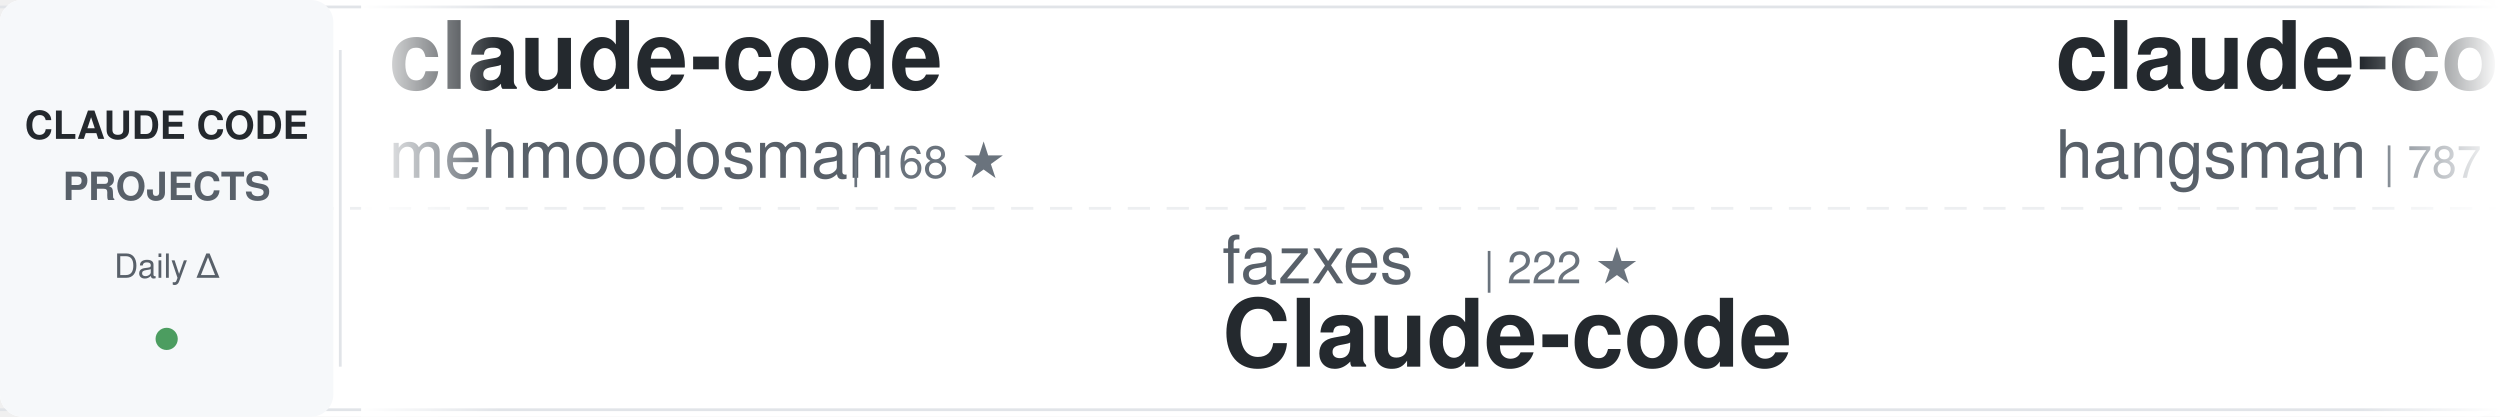
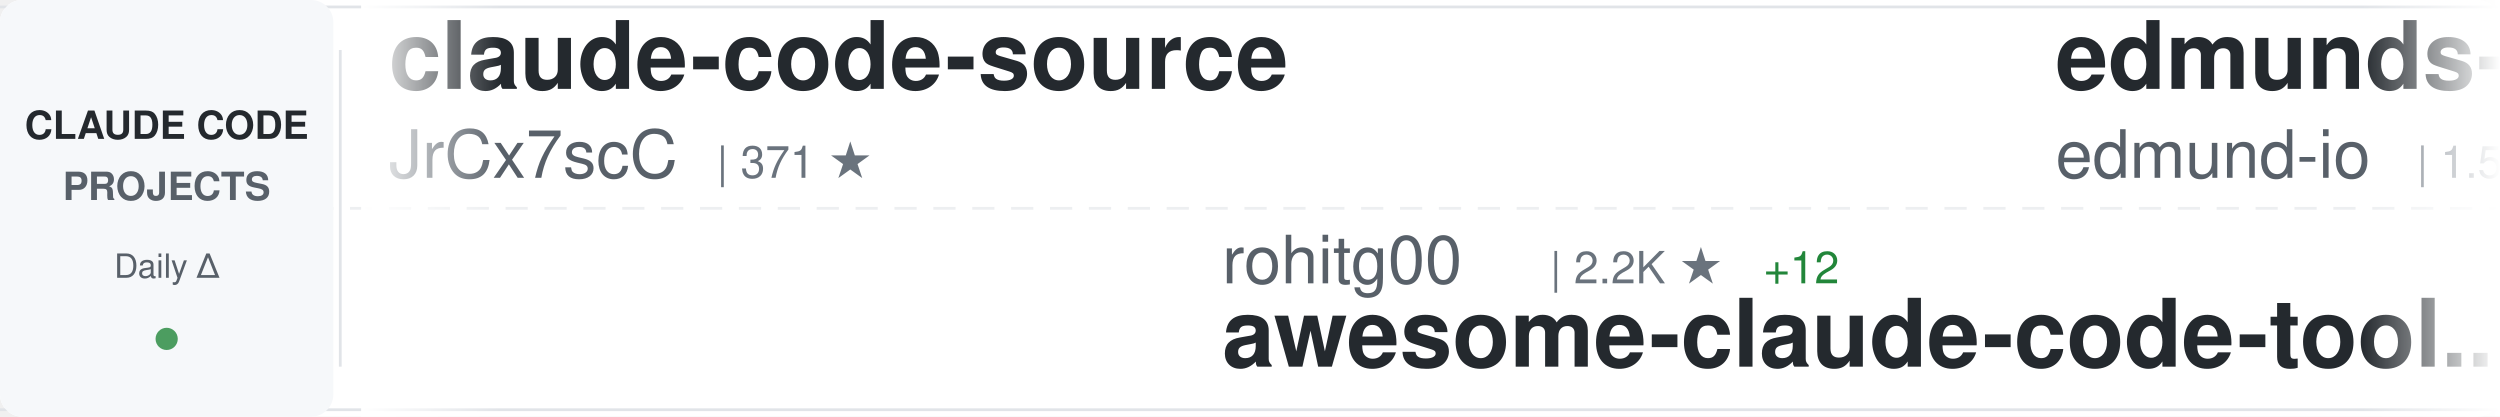
<svg xmlns="http://www.w3.org/2000/svg" width="900" height="150">
  <defs>
    <linearGradient id="awesomeLeftFade" x1="0%" y1="0%" x2="100%" y2="0%">
      <stop offset="0%" style="stop-color:#ffffff;stop-opacity:1" />
      <stop offset="100%" style="stop-color:#ffffff;stop-opacity:0" />
    </linearGradient>
    <linearGradient id="awesomeRightFade" x1="0%" y1="0%" x2="100%" y2="0%">
      <stop offset="0%" style="stop-color:#ffffff;stop-opacity:0" />
      <stop offset="100%" style="stop-color:#ffffff;stop-opacity:1" />
    </linearGradient>
  </defs>
  <rect width="900" height="150" fill="#ffffff" rx="8" />
  <rect x="0" y="2" width="900" height="1" fill="#e1e4e8" />
  <rect x="0" y="147" width="900" height="1" fill="#e1e4e8" />
  <line x1="0" y1="75" x2="900" y2="75" stroke="#e1e4e8" stroke-width="1" stroke-dasharray="8 6" opacity="0.6" />
  <rect x="0" y="0" width="120" height="150" fill="#f6f8fa" rx="8" />
  <text x="60" y="50" font-family="-apple-system, BlinkMacSystemFont, 'Segoe UI', Helvetica, Arial, sans-serif" font-size="14" font-weight="600" fill="#24292e" text-anchor="middle">CLAUDE CODE</text>
  <text x="60" y="72" font-family="-apple-system, BlinkMacSystemFont, 'Segoe UI', Helvetica, Arial, sans-serif" font-size="14" font-weight="600" fill="#586069" text-anchor="middle">PROJECTS</text>
  <text x="60" y="100" font-family="-apple-system, BlinkMacSystemFont, 'Segoe UI', Helvetica, Arial, sans-serif" font-size="12" font-weight="500" fill="#586069" text-anchor="middle">Daily Δ</text>
  <circle cx="60" cy="122" r="4" fill="#22863a" opacity="0.8" />
  <rect x="122" y="18" width="1" height="114" fill="#e1e4e8" />
  <clipPath id="awesomeTickerClip">
    <rect x="130" y="0" width="770" height="150" />
  </clipPath>
  <g clip-path="url(#awesomeTickerClip)">
    <g id="awesomeTickerItems">
      <animateTransform attributeName="transform" attributeType="XML" type="translate" from="0 0" to="-3000 0" dur="54s" repeatCount="indefinite" />
      <g transform="translate(0, 0)">
-         <text x="140" y="32" font-family="-apple-system, BlinkMacSystemFont, 'Segoe UI', Helvetica, Arial, sans-serif" font-size="34" font-weight="600" fill="#24292e">claude-code</text>
-         <text x="140" y="64" font-family="-apple-system, BlinkMacSystemFont, 'Segoe UI', Helvetica, Arial, sans-serif" font-size="24" font-weight="400" fill="#586069">mehmoodosman</text>
-         <text x="306" y="64" font-family="-apple-system, BlinkMacSystemFont, 'Segoe UI', Helvetica, Arial, sans-serif" font-size="16" font-weight="500" fill="#6a737d">| 168 ★</text>
+         <text x="140" y="32" font-family="-apple-system, BlinkMacSystemFont, 'Segoe UI', Helvetica, Arial, sans-serif" font-size="34" font-weight="600" fill="#24292e">claude-code-source</text>
+         <text x="140" y="64" font-family="-apple-system, BlinkMacSystemFont, 'Segoe UI', Helvetica, Arial, sans-serif" font-size="24" font-weight="400" fill="#586069">JrCx7scC</text>
+         <text x="258" y="64" font-family="-apple-system, BlinkMacSystemFont, 'Segoe UI', Helvetica, Arial, sans-serif" font-size="16" font-weight="500" fill="#6a737d">| 371 ★</text>
      </g>
      <g transform="translate(300, 0)">
-         <text x="140" y="102" font-family="-apple-system, BlinkMacSystemFont, 'Segoe UI', Helvetica, Arial, sans-serif" font-size="24" font-weight="400" fill="#586069">fazxes</text>
-         <text x="234" y="102" font-family="-apple-system, BlinkMacSystemFont, 'Segoe UI', Helvetica, Arial, sans-serif" font-size="16" font-weight="500" fill="#6a737d">| 222 ★</text>
-         <text x="140" y="132" font-family="-apple-system, BlinkMacSystemFont, 'Segoe UI', Helvetica, Arial, sans-serif" font-size="34" font-weight="600" fill="#24292e">Claude-code</text>
+         <text x="140" y="102" font-family="-apple-system, BlinkMacSystemFont, 'Segoe UI', Helvetica, Arial, sans-serif" font-size="24" font-weight="400" fill="#586069">rohitg00</text>
+         <text x="258" y="102" font-family="-apple-system, BlinkMacSystemFont, 'Segoe UI', Helvetica, Arial, sans-serif" font-size="16" font-weight="500" fill="#6a737d">| 2.2K ★</text>
+         <text x="335" y="102" font-family="-apple-system, BlinkMacSystemFont, 'Segoe UI', Helvetica, Arial, sans-serif" font-size="16" font-weight="500" fill="#22863a"> +12</text>
+         <text x="140" y="132" font-family="-apple-system, BlinkMacSystemFont, 'Segoe UI', Helvetica, Arial, sans-serif" font-size="34" font-weight="600" fill="#24292e">awesome-claude-code-tool...</text>
      </g>
      <g transform="translate(600, 0)">
-         <text x="140" y="32" font-family="-apple-system, BlinkMacSystemFont, 'Segoe UI', Helvetica, Arial, sans-serif" font-size="34" font-weight="600" fill="#24292e">claude-code-source</text>
-         <text x="140" y="64" font-family="-apple-system, BlinkMacSystemFont, 'Segoe UI', Helvetica, Arial, sans-serif" font-size="24" font-weight="400" fill="#586069">hangsman</text>
-         <text x="258" y="64" font-family="-apple-system, BlinkMacSystemFont, 'Segoe UI', Helvetica, Arial, sans-serif" font-size="16" font-weight="500" fill="#6a737d">| 787 ★</text>
+         <text x="140" y="32" font-family="-apple-system, BlinkMacSystemFont, 'Segoe UI', Helvetica, Arial, sans-serif" font-size="34" font-weight="600" fill="#24292e">edmunds-claude-code</text>
+         <text x="140" y="64" font-family="-apple-system, BlinkMacSystemFont, 'Segoe UI', Helvetica, Arial, sans-serif" font-size="24" font-weight="400" fill="#586069">edmund-io</text>
+         <text x="270" y="64" font-family="-apple-system, BlinkMacSystemFont, 'Segoe UI', Helvetica, Arial, sans-serif" font-size="16" font-weight="500" fill="#6a737d">| 1.5K ★</text>
      </g>
      <g transform="translate(900, 0)">
-         <text x="140" y="102" font-family="-apple-system, BlinkMacSystemFont, 'Segoe UI', Helvetica, Arial, sans-serif" font-size="24" font-weight="400" fill="#586069">diet103</text>
-         <text x="246" y="102" font-family="-apple-system, BlinkMacSystemFont, 'Segoe UI', Helvetica, Arial, sans-serif" font-size="16" font-weight="500" fill="#6a737d">| 9.7K ★</text>
-         <text x="323" y="102" font-family="-apple-system, BlinkMacSystemFont, 'Segoe UI', Helvetica, Arial, sans-serif" font-size="16" font-weight="500" fill="#22863a"> +3</text>
-         <text x="140" y="132" font-family="-apple-system, BlinkMacSystemFont, 'Segoe UI', Helvetica, Arial, sans-serif" font-size="34" font-weight="600" fill="#24292e">claude-code-infrastructu...</text>
+         <text x="140" y="102" font-family="-apple-system, BlinkMacSystemFont, 'Segoe UI', Helvetica, Arial, sans-serif" font-size="24" font-weight="400" fill="#586069">anthropics</text>
+         <text x="282" y="102" font-family="-apple-system, BlinkMacSystemFont, 'Segoe UI', Helvetica, Arial, sans-serif" font-size="16" font-weight="500" fill="#6a737d">| 156.3K ★</text>
+         <text x="377" y="102" font-family="-apple-system, BlinkMacSystemFont, 'Segoe UI', Helvetica, Arial, sans-serif" font-size="16" font-weight="500" fill="#22863a"> +392</text>
+         <text x="140" y="132" font-family="-apple-system, BlinkMacSystemFont, 'Segoe UI', Helvetica, Arial, sans-serif" font-size="34" font-weight="600" fill="#24292e">skills</text>
      </g>
      <g transform="translate(1200, 0)">
-         <text x="140" y="32" font-family="-apple-system, BlinkMacSystemFont, 'Segoe UI', Helvetica, Arial, sans-serif" font-size="34" font-weight="600" fill="#24292e">claude-code</text>
-         <text x="140" y="64" font-family="-apple-system, BlinkMacSystemFont, 'Segoe UI', Helvetica, Arial, sans-serif" font-size="24" font-weight="400" fill="#586069">alex000kim</text>
-         <text x="282" y="64" font-family="-apple-system, BlinkMacSystemFont, 'Segoe UI', Helvetica, Arial, sans-serif" font-size="16" font-weight="500" fill="#6a737d">| 228 ★</text>
+         <text x="140" y="32" font-family="-apple-system, BlinkMacSystemFont, 'Segoe UI', Helvetica, Arial, sans-serif" font-size="34" font-weight="600" fill="#24292e">claude-code-reverse</text>
+         <text x="140" y="64" font-family="-apple-system, BlinkMacSystemFont, 'Segoe UI', Helvetica, Arial, sans-serif" font-size="24" font-weight="400" fill="#586069">Yuyz0112</text>
+         <text x="258" y="64" font-family="-apple-system, BlinkMacSystemFont, 'Segoe UI', Helvetica, Arial, sans-serif" font-size="16" font-weight="500" fill="#6a737d">| 2.4K ★</text>
      </g>
      <g transform="translate(1500, 0)">
-         <text x="140" y="102" font-family="-apple-system, BlinkMacSystemFont, 'Segoe UI', Helvetica, Arial, sans-serif" font-size="24" font-weight="400" fill="#586069">huangserva</text>
-         <text x="282" y="102" font-family="-apple-system, BlinkMacSystemFont, 'Segoe UI', Helvetica, Arial, sans-serif" font-size="16" font-weight="500" fill="#6a737d">| 612 ★</text>
-         <text x="140" y="132" font-family="-apple-system, BlinkMacSystemFont, 'Segoe UI', Helvetica, Arial, sans-serif" font-size="34" font-weight="600" fill="#24292e">claude-code-cli</text>
+         <text x="140" y="102" font-family="-apple-system, BlinkMacSystemFont, 'Segoe UI', Helvetica, Arial, sans-serif" font-size="24" font-weight="400" fill="#586069">wanshuiyin</text>
+         <text x="282" y="102" font-family="-apple-system, BlinkMacSystemFont, 'Segoe UI', Helvetica, Arial, sans-serif" font-size="16" font-weight="500" fill="#6a737d">| 12.8K ★</text>
+         <text x="368" y="102" font-family="-apple-system, BlinkMacSystemFont, 'Segoe UI', Helvetica, Arial, sans-serif" font-size="16" font-weight="500" fill="#22863a"> +46</text>
+         <text x="140" y="132" font-family="-apple-system, BlinkMacSystemFont, 'Segoe UI', Helvetica, Arial, sans-serif" font-size="34" font-weight="600" fill="#24292e">Auto-claude-code-researc...</text>
      </g>
      <g transform="translate(1800, 0)">
-         <text x="140" y="32" font-family="-apple-system, BlinkMacSystemFont, 'Segoe UI', Helvetica, Arial, sans-serif" font-size="34" font-weight="600" fill="#24292e">Claude-Code-Source-Study</text>
-         <text x="140" y="64" font-family="-apple-system, BlinkMacSystemFont, 'Segoe UI', Helvetica, Arial, sans-serif" font-size="24" font-weight="400" fill="#586069">luyao618</text>
-         <text x="258" y="64" font-family="-apple-system, BlinkMacSystemFont, 'Segoe UI', Helvetica, Arial, sans-serif" font-size="16" font-weight="500" fill="#6a737d">| 1.6K ★</text>
+         <text x="140" y="32" font-family="-apple-system, BlinkMacSystemFont, 'Segoe UI', Helvetica, Arial, sans-serif" font-size="34" font-weight="600" fill="#24292e">claude-code-spec-workflo...</text>
+         <text x="140" y="64" font-family="-apple-system, BlinkMacSystemFont, 'Segoe UI', Helvetica, Arial, sans-serif" font-size="24" font-weight="400" fill="#586069">Pimzino</text>
+         <text x="246" y="64" font-family="-apple-system, BlinkMacSystemFont, 'Segoe UI', Helvetica, Arial, sans-serif" font-size="16" font-weight="500" fill="#6a737d">| 3.8K ★</text>
+         <text x="323" y="64" font-family="-apple-system, BlinkMacSystemFont, 'Segoe UI', Helvetica, Arial, sans-serif" font-size="16" font-weight="500" fill="#22863a"> +1</text>
      </g>
      <g transform="translate(2100, 0)">
-         <text x="140" y="102" font-family="-apple-system, BlinkMacSystemFont, 'Segoe UI', Helvetica, Arial, sans-serif" font-size="24" font-weight="400" fill="#586069">nicedreamzapp</text>
-         <text x="318" y="102" font-family="-apple-system, BlinkMacSystemFont, 'Segoe UI', Helvetica, Arial, sans-serif" font-size="16" font-weight="500" fill="#6a737d">| 2.9K ★</text>
-         <text x="395" y="102" font-family="-apple-system, BlinkMacSystemFont, 'Segoe UI', Helvetica, Arial, sans-serif" font-size="16" font-weight="500" fill="#22863a"> +5</text>
-         <text x="140" y="132" font-family="-apple-system, BlinkMacSystemFont, 'Segoe UI', Helvetica, Arial, sans-serif" font-size="34" font-weight="600" fill="#24292e">claude-code-local</text>
+         <text x="140" y="102" font-family="-apple-system, BlinkMacSystemFont, 'Segoe UI', Helvetica, Arial, sans-serif" font-size="24" font-weight="400" fill="#586069">repowise-dev</text>
+         <text x="306" y="102" font-family="-apple-system, BlinkMacSystemFont, 'Segoe UI', Helvetica, Arial, sans-serif" font-size="16" font-weight="500" fill="#6a737d">| 1.1K ★</text>
+         <text x="140" y="132" font-family="-apple-system, BlinkMacSystemFont, 'Segoe UI', Helvetica, Arial, sans-serif" font-size="34" font-weight="600" fill="#24292e">claude-code-prompts</text>
      </g>
      <g transform="translate(2400, 0)">
-         <text x="140" y="32" font-family="-apple-system, BlinkMacSystemFont, 'Segoe UI', Helvetica, Arial, sans-serif" font-size="34" font-weight="600" fill="#24292e">claude-code-best-practic...</text>
-         <text x="140" y="64" font-family="-apple-system, BlinkMacSystemFont, 'Segoe UI', Helvetica, Arial, sans-serif" font-size="24" font-weight="400" fill="#586069">shanraisshan</text>
-         <text x="306" y="64" font-family="-apple-system, BlinkMacSystemFont, 'Segoe UI', Helvetica, Arial, sans-serif" font-size="16" font-weight="500" fill="#6a737d">| 61.4K ★</text>
-         <text x="392" y="64" font-family="-apple-system, BlinkMacSystemFont, 'Segoe UI', Helvetica, Arial, sans-serif" font-size="16" font-weight="500" fill="#22863a"> +128</text>
+         <text x="140" y="32" font-family="-apple-system, BlinkMacSystemFont, 'Segoe UI', Helvetica, Arial, sans-serif" font-size="34" font-weight="600" fill="#24292e">Claude-Code</text>
+         <text x="140" y="64" font-family="-apple-system, BlinkMacSystemFont, 'Segoe UI', Helvetica, Arial, sans-serif" font-size="24" font-weight="400" fill="#586069">OrcaWhisper</text>
+         <text x="294" y="64" font-family="-apple-system, BlinkMacSystemFont, 'Segoe UI', Helvetica, Arial, sans-serif" font-size="16" font-weight="500" fill="#6a737d">| 80 ★</text>
+         <text x="353" y="64" font-family="-apple-system, BlinkMacSystemFont, 'Segoe UI', Helvetica, Arial, sans-serif" font-size="16" font-weight="500" fill="#22863a"> +1</text>
      </g>
      <g transform="translate(2700, 0)">
-         <text x="140" y="102" font-family="-apple-system, BlinkMacSystemFont, 'Segoe UI', Helvetica, Arial, sans-serif" font-size="24" font-weight="400" fill="#586069">RichardAtCT</text>
-         <text x="294" y="102" font-family="-apple-system, BlinkMacSystemFont, 'Segoe UI', Helvetica, Arial, sans-serif" font-size="16" font-weight="500" fill="#6a737d">| 2.7K ★</text>
-         <text x="371" y="102" font-family="-apple-system, BlinkMacSystemFont, 'Segoe UI', Helvetica, Arial, sans-serif" font-size="16" font-weight="500" fill="#22863a"> +1</text>
-         <text x="140" y="132" font-family="-apple-system, BlinkMacSystemFont, 'Segoe UI', Helvetica, Arial, sans-serif" font-size="34" font-weight="600" fill="#24292e">claude-code-telegram</text>
+         <text x="140" y="102" font-family="-apple-system, BlinkMacSystemFont, 'Segoe UI', Helvetica, Arial, sans-serif" font-size="24" font-weight="400" fill="#586069">freestylefly</text>
+         <text x="306" y="102" font-family="-apple-system, BlinkMacSystemFont, 'Segoe UI', Helvetica, Arial, sans-serif" font-size="16" font-weight="500" fill="#6a737d">| 127 ★</text>
+         <text x="140" y="132" font-family="-apple-system, BlinkMacSystemFont, 'Segoe UI', Helvetica, Arial, sans-serif" font-size="34" font-weight="600" fill="#24292e">claude-code</text>
      </g>
      <g transform="translate(3000, 0)">
-         <text x="140" y="32" font-family="-apple-system, BlinkMacSystemFont, 'Segoe UI', Helvetica, Arial, sans-serif" font-size="34" font-weight="600" fill="#24292e">claude-code</text>
-         <text x="140" y="64" font-family="-apple-system, BlinkMacSystemFont, 'Segoe UI', Helvetica, Arial, sans-serif" font-size="24" font-weight="400" fill="#586069">mehmoodosman</text>
-         <text x="306" y="64" font-family="-apple-system, BlinkMacSystemFont, 'Segoe UI', Helvetica, Arial, sans-serif" font-size="16" font-weight="500" fill="#6a737d">| 168 ★</text>
+         <text x="140" y="32" font-family="-apple-system, BlinkMacSystemFont, 'Segoe UI', Helvetica, Arial, sans-serif" font-size="34" font-weight="600" fill="#24292e">claude-code-source</text>
+         <text x="140" y="64" font-family="-apple-system, BlinkMacSystemFont, 'Segoe UI', Helvetica, Arial, sans-serif" font-size="24" font-weight="400" fill="#586069">JrCx7scC</text>
+         <text x="258" y="64" font-family="-apple-system, BlinkMacSystemFont, 'Segoe UI', Helvetica, Arial, sans-serif" font-size="16" font-weight="500" fill="#6a737d">| 371 ★</text>
      </g>
      <g transform="translate(3300, 0)">
-         <text x="140" y="102" font-family="-apple-system, BlinkMacSystemFont, 'Segoe UI', Helvetica, Arial, sans-serif" font-size="24" font-weight="400" fill="#586069">fazxes</text>
-         <text x="234" y="102" font-family="-apple-system, BlinkMacSystemFont, 'Segoe UI', Helvetica, Arial, sans-serif" font-size="16" font-weight="500" fill="#6a737d">| 222 ★</text>
-         <text x="140" y="132" font-family="-apple-system, BlinkMacSystemFont, 'Segoe UI', Helvetica, Arial, sans-serif" font-size="34" font-weight="600" fill="#24292e">Claude-code</text>
+         <text x="140" y="102" font-family="-apple-system, BlinkMacSystemFont, 'Segoe UI', Helvetica, Arial, sans-serif" font-size="24" font-weight="400" fill="#586069">rohitg00</text>
+         <text x="258" y="102" font-family="-apple-system, BlinkMacSystemFont, 'Segoe UI', Helvetica, Arial, sans-serif" font-size="16" font-weight="500" fill="#6a737d">| 2.2K ★</text>
+         <text x="335" y="102" font-family="-apple-system, BlinkMacSystemFont, 'Segoe UI', Helvetica, Arial, sans-serif" font-size="16" font-weight="500" fill="#22863a"> +12</text>
+         <text x="140" y="132" font-family="-apple-system, BlinkMacSystemFont, 'Segoe UI', Helvetica, Arial, sans-serif" font-size="34" font-weight="600" fill="#24292e">awesome-claude-code-tool...</text>
      </g>
      <g transform="translate(3600, 0)">
-         <text x="140" y="32" font-family="-apple-system, BlinkMacSystemFont, 'Segoe UI', Helvetica, Arial, sans-serif" font-size="34" font-weight="600" fill="#24292e">claude-code-source</text>
-         <text x="140" y="64" font-family="-apple-system, BlinkMacSystemFont, 'Segoe UI', Helvetica, Arial, sans-serif" font-size="24" font-weight="400" fill="#586069">hangsman</text>
-         <text x="258" y="64" font-family="-apple-system, BlinkMacSystemFont, 'Segoe UI', Helvetica, Arial, sans-serif" font-size="16" font-weight="500" fill="#6a737d">| 787 ★</text>
+         <text x="140" y="32" font-family="-apple-system, BlinkMacSystemFont, 'Segoe UI', Helvetica, Arial, sans-serif" font-size="34" font-weight="600" fill="#24292e">edmunds-claude-code</text>
+         <text x="140" y="64" font-family="-apple-system, BlinkMacSystemFont, 'Segoe UI', Helvetica, Arial, sans-serif" font-size="24" font-weight="400" fill="#586069">edmund-io</text>
+         <text x="270" y="64" font-family="-apple-system, BlinkMacSystemFont, 'Segoe UI', Helvetica, Arial, sans-serif" font-size="16" font-weight="500" fill="#6a737d">| 1.5K ★</text>
      </g>
      <g transform="translate(3900, 0)">
-         <text x="140" y="102" font-family="-apple-system, BlinkMacSystemFont, 'Segoe UI', Helvetica, Arial, sans-serif" font-size="24" font-weight="400" fill="#586069">diet103</text>
-         <text x="246" y="102" font-family="-apple-system, BlinkMacSystemFont, 'Segoe UI', Helvetica, Arial, sans-serif" font-size="16" font-weight="500" fill="#6a737d">| 9.7K ★</text>
-         <text x="323" y="102" font-family="-apple-system, BlinkMacSystemFont, 'Segoe UI', Helvetica, Arial, sans-serif" font-size="16" font-weight="500" fill="#22863a"> +3</text>
-         <text x="140" y="132" font-family="-apple-system, BlinkMacSystemFont, 'Segoe UI', Helvetica, Arial, sans-serif" font-size="34" font-weight="600" fill="#24292e">claude-code-infrastructu...</text>
+         <text x="140" y="102" font-family="-apple-system, BlinkMacSystemFont, 'Segoe UI', Helvetica, Arial, sans-serif" font-size="24" font-weight="400" fill="#586069">anthropics</text>
+         <text x="282" y="102" font-family="-apple-system, BlinkMacSystemFont, 'Segoe UI', Helvetica, Arial, sans-serif" font-size="16" font-weight="500" fill="#6a737d">| 156.3K ★</text>
+         <text x="377" y="102" font-family="-apple-system, BlinkMacSystemFont, 'Segoe UI', Helvetica, Arial, sans-serif" font-size="16" font-weight="500" fill="#22863a"> +392</text>
+         <text x="140" y="132" font-family="-apple-system, BlinkMacSystemFont, 'Segoe UI', Helvetica, Arial, sans-serif" font-size="34" font-weight="600" fill="#24292e">skills</text>
      </g>
    </g>
  </g>
  <rect x="130" y="0" width="50" height="150" fill="url(#awesomeLeftFade)" />
  <rect x="850" y="0" width="50" height="150" fill="url(#awesomeRightFade)" />
</svg>
